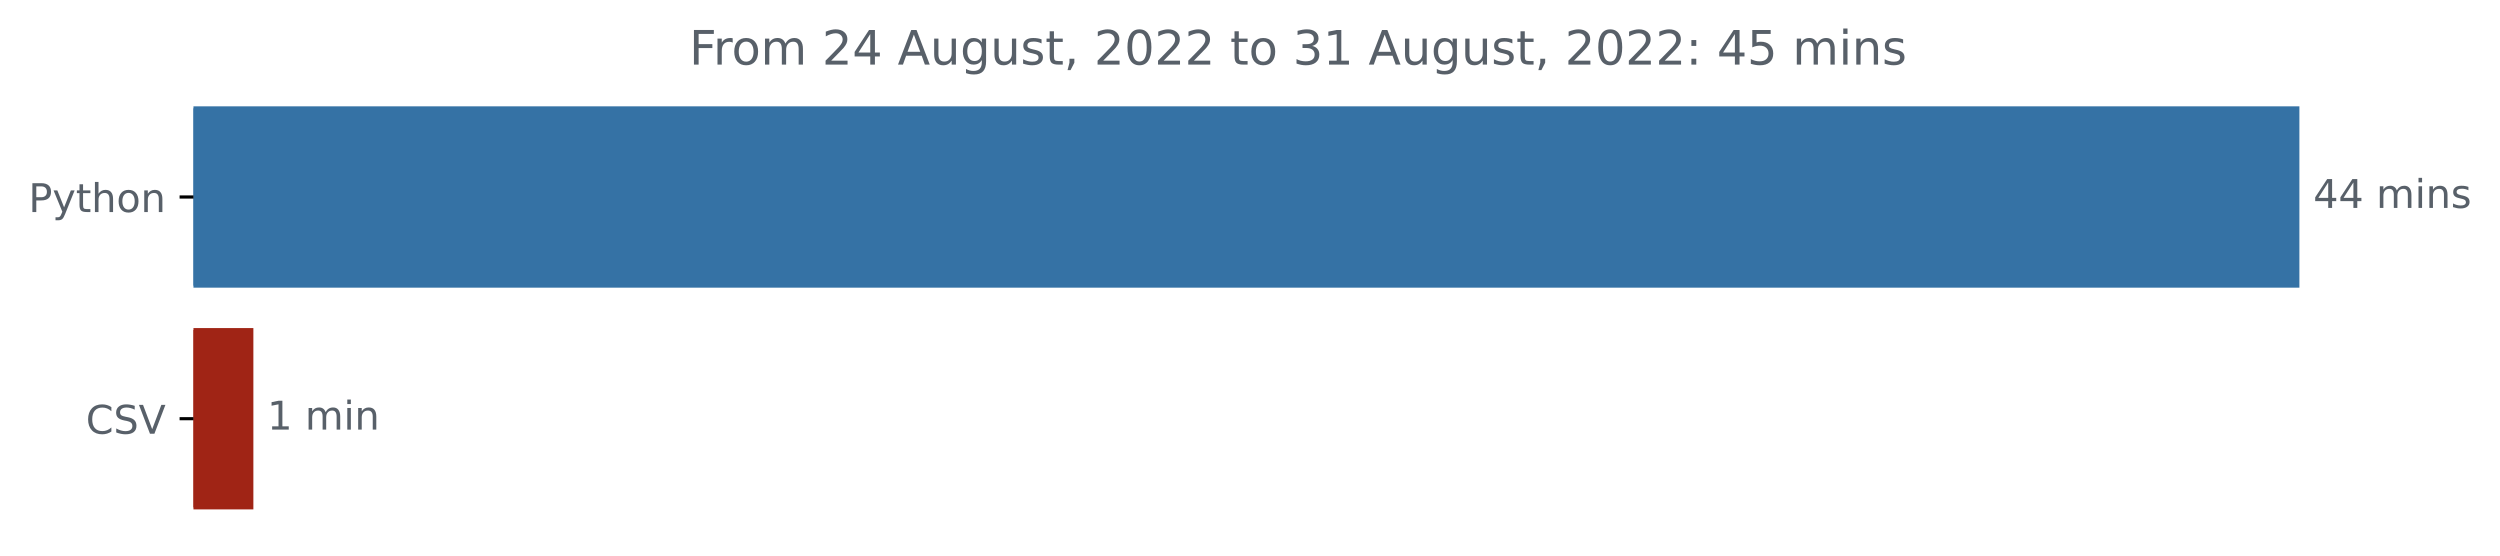
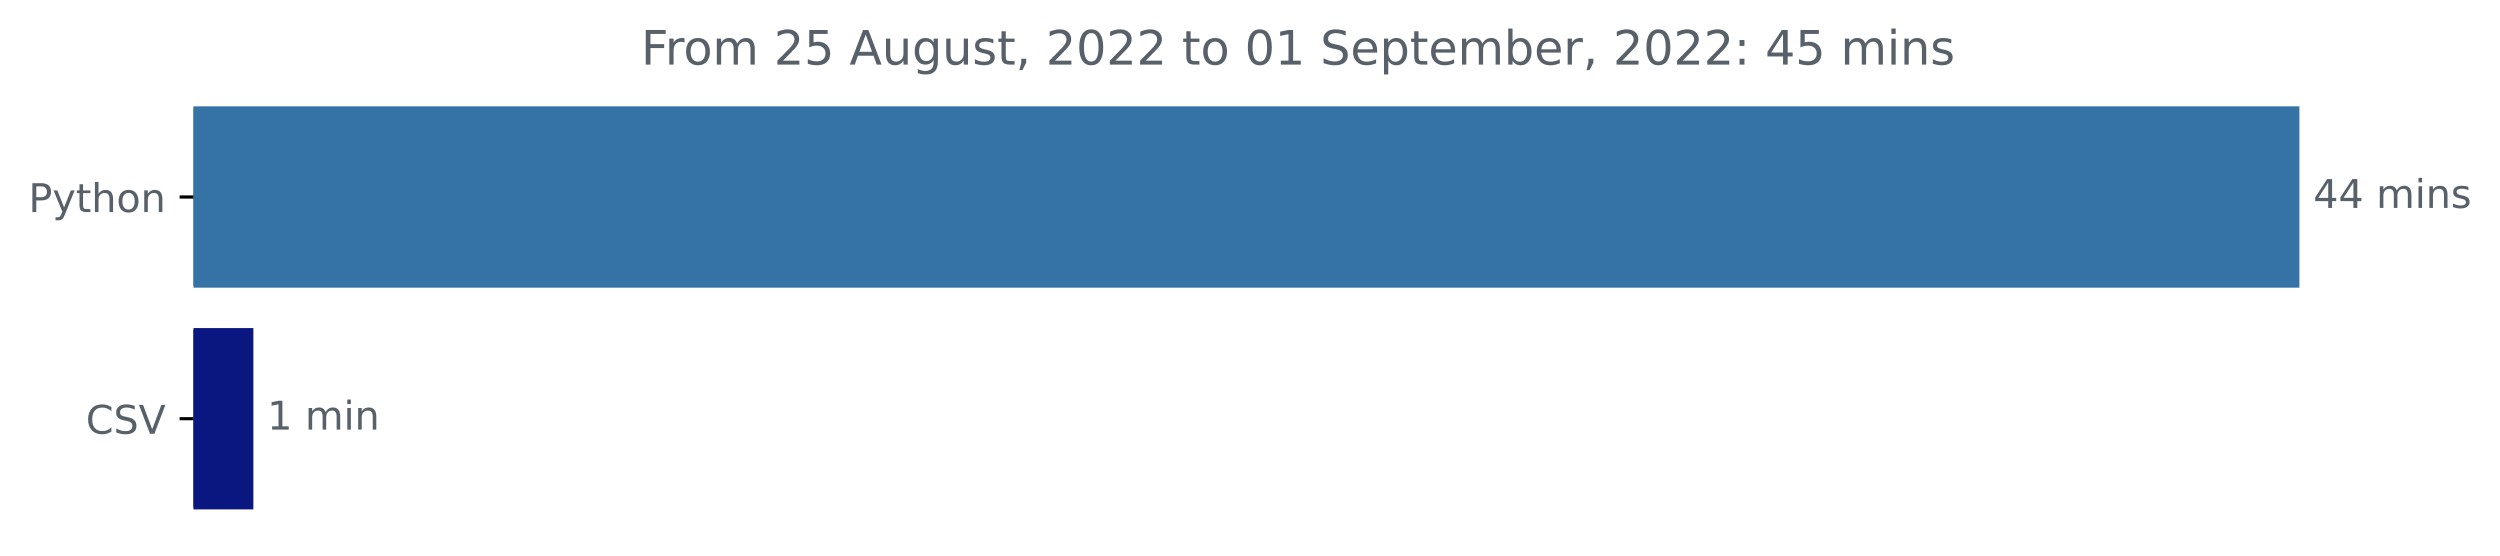
<svg xmlns="http://www.w3.org/2000/svg" xmlns:xlink="http://www.w3.org/1999/xlink" width="631.46pt" height="140.398pt" viewBox="0 0 631.46 140.398" version="1.1">
  <defs>
    <style type="text/css">*{stroke-linejoin: round; stroke-linecap: butt}</style>
  </defs>
  <g id="figure_1">
    <g id="patch_1">
      <path d="M 0 140.398  L 631.46 140.398  L 631.46 0  L 0 0  L 0 140.398  z " style="fill: none" />
    </g>
    <g id="axes_1">
      <g id="patch_2">
-         <path d="M 48.862 27.358  L 580.291 27.358  L 580.291 72.158  L 48.862 72.158  z " clip-path="url(#peb1fab8388)" style="fill: #3572a5; stroke: #3572a5; stroke-linejoin: miter" />
+         <path d="M 48.862 27.358  L 580.291 27.358  L 580.291 72.158  L 48.862 72.158  z " clip-path="url(#p44a2bf82e5)" style="fill: #3572a5; stroke: #3572a5; stroke-linejoin: miter" />
      </g>
      <g id="patch_3">
-         <path d="M 48.862 83.358  L 63.497 83.358  L 63.497 128.158  L 48.862 128.158  z " clip-path="url(#peb1fab8388)" style="fill: #a02415; stroke: #a02415; stroke-linejoin: miter" />
+         <path d="M 48.862 83.358  L 63.497 83.358  L 63.497 128.158  L 48.862 128.158  z " clip-path="url(#p44a2bf82e5)" style="fill: #0b1781; stroke: #0b1781; stroke-linejoin: miter" />
      </g>
      <g id="matplotlib.axis_1" />
      <g id="matplotlib.axis_2">
        <g id="ytick_1">
          <g id="line2d_1">
            <defs>
-               <path id="m3aaad6832e" d="M 0 0  L -3.5 0  " style="stroke: #000000; stroke-width: 0.8" />
+               <path id="m3a393940ef" d="M 0 0  L -3.5 0  " style="stroke: #000000; stroke-width: 0.8" />
            </defs>
            <g>
-               <use xlink:href="#m3aaad6832e" x="48.862" y="49.758" style="stroke: #000000; stroke-width: 0.8" />
+               <use xlink:href="#m3a393940ef" x="48.862" y="49.758" style="stroke: #000000; stroke-width: 0.8" />
            </g>
          </g>
          <g id="text_1">
            <g style="fill: #586069" transform="translate(7.2 53.55734)scale(0.1 -0.1)">
              <defs>
                <path id="DejaVuSans-50" d="M 1259 4147  L 1259 2394  L 2053 2394  Q 2494 2394 2734 2622  Q 2975 2850 2975 3272  Q 2975 3691 2734 3919  Q 2494 4147 2053 4147  L 1259 4147  z M 628 4666  L 2053 4666  Q 2838 4666 3239 4311  Q 3641 3956 3641 3272  Q 3641 2581 3239 2228  Q 2838 1875 2053 1875  L 1259 1875  L 1259 0  L 628 0  L 628 4666  z " transform="scale(0.015625)" />
                <path id="DejaVuSans-79" d="M 2059 -325  Q 1816 -950 1584 -1140  Q 1353 -1331 966 -1331  L 506 -1331  L 506 -850  L 844 -850  Q 1081 -850 1212 -737  Q 1344 -625 1503 -206  L 1606 56  L 191 3500  L 800 3500  L 1894 763  L 2988 3500  L 3597 3500  L 2059 -325  z " transform="scale(0.015625)" />
                <path id="DejaVuSans-74" d="M 1172 4494  L 1172 3500  L 2356 3500  L 2356 3053  L 1172 3053  L 1172 1153  Q 1172 725 1289 603  Q 1406 481 1766 481  L 2356 481  L 2356 0  L 1766 0  Q 1100 0 847 248  Q 594 497 594 1153  L 594 3053  L 172 3053  L 172 3500  L 594 3500  L 594 4494  L 1172 4494  z " transform="scale(0.015625)" />
                <path id="DejaVuSans-68" d="M 3513 2113  L 3513 0  L 2938 0  L 2938 2094  Q 2938 2591 2744 2837  Q 2550 3084 2163 3084  Q 1697 3084 1428 2787  Q 1159 2491 1159 1978  L 1159 0  L 581 0  L 581 4863  L 1159 4863  L 1159 2956  Q 1366 3272 1645 3428  Q 1925 3584 2291 3584  Q 2894 3584 3203 3211  Q 3513 2838 3513 2113  z " transform="scale(0.015625)" />
                <path id="DejaVuSans-6f" d="M 1959 3097  Q 1497 3097 1228 2736  Q 959 2375 959 1747  Q 959 1119 1226 758  Q 1494 397 1959 397  Q 2419 397 2687 759  Q 2956 1122 2956 1747  Q 2956 2369 2687 2733  Q 2419 3097 1959 3097  z M 1959 3584  Q 2709 3584 3137 3096  Q 3566 2609 3566 1747  Q 3566 888 3137 398  Q 2709 -91 1959 -91  Q 1206 -91 779 398  Q 353 888 353 1747  Q 353 2609 779 3096  Q 1206 3584 1959 3584  z " transform="scale(0.015625)" />
                <path id="DejaVuSans-6e" d="M 3513 2113  L 3513 0  L 2938 0  L 2938 2094  Q 2938 2591 2744 2837  Q 2550 3084 2163 3084  Q 1697 3084 1428 2787  Q 1159 2491 1159 1978  L 1159 0  L 581 0  L 581 3500  L 1159 3500  L 1159 2956  Q 1366 3272 1645 3428  Q 1925 3584 2291 3584  Q 2894 3584 3203 3211  Q 3513 2838 3513 2113  z " transform="scale(0.015625)" />
              </defs>
              <use xlink:href="#DejaVuSans-50" />
              <use xlink:href="#DejaVuSans-79" x="60.303" />
              <use xlink:href="#DejaVuSans-74" x="119.482" />
              <use xlink:href="#DejaVuSans-68" x="158.691" />
              <use xlink:href="#DejaVuSans-6f" x="222.07" />
              <use xlink:href="#DejaVuSans-6e" x="283.252" />
            </g>
          </g>
        </g>
        <g id="ytick_2">
          <g id="line2d_2">
            <g>
-               <use xlink:href="#m3aaad6832e" x="48.862" y="105.758" style="stroke: #000000; stroke-width: 0.8" />
+               <use xlink:href="#m3a393940ef" x="48.862" y="105.758" style="stroke: #000000; stroke-width: 0.8" />
            </g>
          </g>
          <g id="text_2">
            <g style="fill: #586069" transform="translate(21.69063 109.5573)scale(0.1 -0.1)">
              <defs>
                <path id="DejaVuSans-43" d="M 4122 4306  L 4122 3641  Q 3803 3938 3442 4084  Q 3081 4231 2675 4231  Q 1875 4231 1450 3742  Q 1025 3253 1025 2328  Q 1025 1406 1450 917  Q 1875 428 2675 428  Q 3081 428 3442 575  Q 3803 722 4122 1019  L 4122 359  Q 3791 134 3420 21  Q 3050 -91 2638 -91  Q 1578 -91 968 557  Q 359 1206 359 2328  Q 359 3453 968 4101  Q 1578 4750 2638 4750  Q 3056 4750 3426 4639  Q 3797 4528 4122 4306  z " transform="scale(0.015625)" />
                <path id="DejaVuSans-53" d="M 3425 4513  L 3425 3897  Q 3066 4069 2747 4153  Q 2428 4238 2131 4238  Q 1616 4238 1336 4038  Q 1056 3838 1056 3469  Q 1056 3159 1242 3001  Q 1428 2844 1947 2747  L 2328 2669  Q 3034 2534 3370 2195  Q 3706 1856 3706 1288  Q 3706 609 3251 259  Q 2797 -91 1919 -91  Q 1588 -91 1214 -16  Q 841 59 441 206  L 441 856  Q 825 641 1194 531  Q 1563 422 1919 422  Q 2459 422 2753 634  Q 3047 847 3047 1241  Q 3047 1584 2836 1778  Q 2625 1972 2144 2069  L 1759 2144  Q 1053 2284 737 2584  Q 422 2884 422 3419  Q 422 4038 858 4394  Q 1294 4750 2059 4750  Q 2388 4750 2728 4690  Q 3069 4631 3425 4513  z " transform="scale(0.015625)" />
                <path id="DejaVuSans-56" d="M 1831 0  L 50 4666  L 709 4666  L 2188 738  L 3669 4666  L 4325 4666  L 2547 0  L 1831 0  z " transform="scale(0.015625)" />
              </defs>
              <use xlink:href="#DejaVuSans-43" />
              <use xlink:href="#DejaVuSans-53" x="69.824" />
              <use xlink:href="#DejaVuSans-56" x="133.301" />
            </g>
          </g>
        </g>
      </g>
      <g id="text_3">
        <g style="fill: #586069" transform="translate(584.2911 52.5175)scale(0.1 -0.1)">
          <defs>
            <path id="DejaVuSans-34" d="M 2419 4116  L 825 1625  L 2419 1625  L 2419 4116  z M 2253 4666  L 3047 4666  L 3047 1625  L 3713 1625  L 3713 1100  L 3047 1100  L 3047 0  L 2419 0  L 2419 1100  L 313 1100  L 313 1709  L 2253 4666  z " transform="scale(0.015625)" />
            <path id="DejaVuSans-20" transform="scale(0.015625)" />
            <path id="DejaVuSans-6d" d="M 3328 2828  Q 3544 3216 3844 3400  Q 4144 3584 4550 3584  Q 5097 3584 5394 3201  Q 5691 2819 5691 2113  L 5691 0  L 5113 0  L 5113 2094  Q 5113 2597 4934 2840  Q 4756 3084 4391 3084  Q 3944 3084 3684 2787  Q 3425 2491 3425 1978  L 3425 0  L 2847 0  L 2847 2094  Q 2847 2600 2669 2842  Q 2491 3084 2119 3084  Q 1678 3084 1418 2786  Q 1159 2488 1159 1978  L 1159 0  L 581 0  L 581 3500  L 1159 3500  L 1159 2956  Q 1356 3278 1631 3431  Q 1906 3584 2284 3584  Q 2666 3584 2933 3390  Q 3200 3197 3328 2828  z " transform="scale(0.015625)" />
            <path id="DejaVuSans-69" d="M 603 3500  L 1178 3500  L 1178 0  L 603 0  L 603 3500  z M 603 4863  L 1178 4863  L 1178 4134  L 603 4134  L 603 4863  z " transform="scale(0.015625)" />
            <path id="DejaVuSans-73" d="M 2834 3397  L 2834 2853  Q 2591 2978 2328 3040  Q 2066 3103 1784 3103  Q 1356 3103 1142 2972  Q 928 2841 928 2578  Q 928 2378 1081 2264  Q 1234 2150 1697 2047  L 1894 2003  Q 2506 1872 2764 1633  Q 3022 1394 3022 966  Q 3022 478 2636 193  Q 2250 -91 1575 -91  Q 1294 -91 989 -36  Q 684 19 347 128  L 347 722  Q 666 556 975 473  Q 1284 391 1588 391  Q 1994 391 2212 530  Q 2431 669 2431 922  Q 2431 1156 2273 1281  Q 2116 1406 1581 1522  L 1381 1569  Q 847 1681 609 1914  Q 372 2147 372 2553  Q 372 3047 722 3315  Q 1072 3584 1716 3584  Q 2034 3584 2315 3537  Q 2597 3491 2834 3397  z " transform="scale(0.015625)" />
          </defs>
          <use xlink:href="#DejaVuSans-34" />
          <use xlink:href="#DejaVuSans-34" x="63.623" />
          <use xlink:href="#DejaVuSans-20" x="127.246" />
          <use xlink:href="#DejaVuSans-6d" x="159.033" />
          <use xlink:href="#DejaVuSans-69" x="256.445" />
          <use xlink:href="#DejaVuSans-6e" x="284.229" />
          <use xlink:href="#DejaVuSans-73" x="347.607" />
        </g>
      </g>
      <g id="text_4">
        <g style="fill: #586069" transform="translate(67.49699 108.5175)scale(0.1 -0.1)">
          <defs>
            <path id="DejaVuSans-31" d="M 794 531  L 1825 531  L 1825 4091  L 703 3866  L 703 4441  L 1819 4666  L 2450 4666  L 2450 531  L 3481 531  L 3481 0  L 794 0  L 794 531  z " transform="scale(0.015625)" />
          </defs>
          <use xlink:href="#DejaVuSans-31" />
          <use xlink:href="#DejaVuSans-20" x="63.623" />
          <use xlink:href="#DejaVuSans-6d" x="95.41" />
          <use xlink:href="#DejaVuSans-69" x="192.822" />
          <use xlink:href="#DejaVuSans-6e" x="220.605" />
        </g>
      </g>
      <g id="text_5">
-         <g style="fill: #586069" transform="translate(174.1022 16.31812)scale(0.12 -0.12)">
+         <g style="fill: #586069" transform="translate(161.9325 16.31812)scale(0.12 -0.12)">
          <defs>
            <path id="DejaVuSans-46" d="M 628 4666  L 3309 4666  L 3309 4134  L 1259 4134  L 1259 2759  L 3109 2759  L 3109 2228  L 1259 2228  L 1259 0  L 628 0  L 628 4666  z " transform="scale(0.015625)" />
            <path id="DejaVuSans-72" d="M 2631 2963  Q 2534 3019 2420 3045  Q 2306 3072 2169 3072  Q 1681 3072 1420 2755  Q 1159 2438 1159 1844  L 1159 0  L 581 0  L 581 3500  L 1159 3500  L 1159 2956  Q 1341 3275 1631 3429  Q 1922 3584 2338 3584  Q 2397 3584 2469 3576  Q 2541 3569 2628 3553  L 2631 2963  z " transform="scale(0.015625)" />
            <path id="DejaVuSans-32" d="M 1228 531  L 3431 531  L 3431 0  L 469 0  L 469 531  Q 828 903 1448 1529  Q 2069 2156 2228 2338  Q 2531 2678 2651 2914  Q 2772 3150 2772 3378  Q 2772 3750 2511 3984  Q 2250 4219 1831 4219  Q 1534 4219 1204 4116  Q 875 4013 500 3803  L 500 4441  Q 881 4594 1212 4672  Q 1544 4750 1819 4750  Q 2544 4750 2975 4387  Q 3406 4025 3406 3419  Q 3406 3131 3298 2873  Q 3191 2616 2906 2266  Q 2828 2175 2409 1742  Q 1991 1309 1228 531  z " transform="scale(0.015625)" />
+             <path id="DejaVuSans-35" d="M 691 4666  L 3169 4666  L 3169 4134  L 1269 4134  L 1269 2991  Q 1406 3038 1543 3061  Q 1681 3084 1819 3084  Q 2600 3084 3056 2656  Q 3513 2228 3513 1497  Q 3513 744 3044 326  Q 2575 -91 1722 -91  Q 1428 -91 1123 -41  Q 819 9 494 109  L 494 744  Q 775 591 1075 516  Q 1375 441 1709 441  Q 2250 441 2565 725  Q 2881 1009 2881 1497  Q 2881 1984 2565 2268  Q 2250 2553 1709 2553  Q 1456 2553 1204 2497  Q 953 2441 691 2322  L 691 4666  z " transform="scale(0.015625)" />
            <path id="DejaVuSans-41" d="M 2188 4044  L 1331 1722  L 3047 1722  L 2188 4044  z M 1831 4666  L 2547 4666  L 4325 0  L 3669 0  L 3244 1197  L 1141 1197  L 716 0  L 50 0  L 1831 4666  z " transform="scale(0.015625)" />
            <path id="DejaVuSans-75" d="M 544 1381  L 544 3500  L 1119 3500  L 1119 1403  Q 1119 906 1312 657  Q 1506 409 1894 409  Q 2359 409 2629 706  Q 2900 1003 2900 1516  L 2900 3500  L 3475 3500  L 3475 0  L 2900 0  L 2900 538  Q 2691 219 2414 64  Q 2138 -91 1772 -91  Q 1169 -91 856 284  Q 544 659 544 1381  z M 1991 3584  L 1991 3584  z " transform="scale(0.015625)" />
            <path id="DejaVuSans-67" d="M 2906 1791  Q 2906 2416 2648 2759  Q 2391 3103 1925 3103  Q 1463 3103 1205 2759  Q 947 2416 947 1791  Q 947 1169 1205 825  Q 1463 481 1925 481  Q 2391 481 2648 825  Q 2906 1169 2906 1791  z M 3481 434  Q 3481 -459 3084 -895  Q 2688 -1331 1869 -1331  Q 1566 -1331 1297 -1286  Q 1028 -1241 775 -1147  L 775 -588  Q 1028 -725 1275 -790  Q 1522 -856 1778 -856  Q 2344 -856 2625 -561  Q 2906 -266 2906 331  L 2906 616  Q 2728 306 2450 153  Q 2172 0 1784 0  Q 1141 0 747 490  Q 353 981 353 1791  Q 353 2603 747 3093  Q 1141 3584 1784 3584  Q 2172 3584 2450 3431  Q 2728 3278 2906 2969  L 2906 3500  L 3481 3500  L 3481 434  z " transform="scale(0.015625)" />
            <path id="DejaVuSans-2c" d="M 750 794  L 1409 794  L 1409 256  L 897 -744  L 494 -744  L 750 256  L 750 794  z " transform="scale(0.015625)" />
            <path id="DejaVuSans-30" d="M 2034 4250  Q 1547 4250 1301 3770  Q 1056 3291 1056 2328  Q 1056 1369 1301 889  Q 1547 409 2034 409  Q 2525 409 2770 889  Q 3016 1369 3016 2328  Q 3016 3291 2770 3770  Q 2525 4250 2034 4250  z M 2034 4750  Q 2819 4750 3233 4129  Q 3647 3509 3647 2328  Q 3647 1150 3233 529  Q 2819 -91 2034 -91  Q 1250 -91 836 529  Q 422 1150 422 2328  Q 422 3509 836 4129  Q 1250 4750 2034 4750  z " transform="scale(0.015625)" />
-             <path id="DejaVuSans-33" d="M 2597 2516  Q 3050 2419 3304 2112  Q 3559 1806 3559 1356  Q 3559 666 3084 287  Q 2609 -91 1734 -91  Q 1441 -91 1130 -33  Q 819 25 488 141  L 488 750  Q 750 597 1062 519  Q 1375 441 1716 441  Q 2309 441 2620 675  Q 2931 909 2931 1356  Q 2931 1769 2642 2001  Q 2353 2234 1838 2234  L 1294 2234  L 1294 2753  L 1863 2753  Q 2328 2753 2575 2939  Q 2822 3125 2822 3475  Q 2822 3834 2567 4026  Q 2313 4219 1838 4219  Q 1578 4219 1281 4162  Q 984 4106 628 3988  L 628 4550  Q 988 4650 1302 4700  Q 1616 4750 1894 4750  Q 2613 4750 3031 4423  Q 3450 4097 3450 3541  Q 3450 3153 3228 2886  Q 3006 2619 2597 2516  z " transform="scale(0.015625)" />
+             <path id="DejaVuSans-65" d="M 3597 1894  L 3597 1613  L 953 1613  Q 991 1019 1311 708  Q 1631 397 2203 397  Q 2534 397 2845 478  Q 3156 559 3463 722  L 3463 178  Q 3153 47 2828 -22  Q 2503 -91 2169 -91  Q 1331 -91 842 396  Q 353 884 353 1716  Q 353 2575 817 3079  Q 1281 3584 2069 3584  Q 2775 3584 3186 3129  Q 3597 2675 3597 1894  z M 3022 2063  Q 3016 2534 2758 2815  Q 2500 3097 2075 3097  Q 1594 3097 1305 2825  Q 1016 2553 972 2059  L 3022 2063  z " transform="scale(0.015625)" />
+             <path id="DejaVuSans-70" d="M 1159 525  L 1159 -1331  L 581 -1331  L 581 3500  L 1159 3500  L 1159 2969  Q 1341 3281 1617 3432  Q 1894 3584 2278 3584  Q 2916 3584 3314 3078  Q 3713 2572 3713 1747  Q 3713 922 3314 415  Q 2916 -91 2278 -91  Q 1894 -91 1617 61  Q 1341 213 1159 525  z M 3116 1747  Q 3116 2381 2855 2742  Q 2594 3103 2138 3103  Q 1681 3103 1420 2742  Q 1159 2381 1159 1747  Q 1159 1113 1420 752  Q 1681 391 2138 391  Q 2594 391 2855 752  Q 3116 1113 3116 1747  z " transform="scale(0.015625)" />
+             <path id="DejaVuSans-62" d="M 3116 1747  Q 3116 2381 2855 2742  Q 2594 3103 2138 3103  Q 1681 3103 1420 2742  Q 1159 2381 1159 1747  Q 1159 1113 1420 752  Q 1681 391 2138 391  Q 2594 391 2855 752  Q 3116 1113 3116 1747  z M 1159 2969  Q 1341 3281 1617 3432  Q 1894 3584 2278 3584  Q 2916 3584 3314 3078  Q 3713 2572 3713 1747  Q 3713 922 3314 415  Q 2916 -91 2278 -91  Q 1894 -91 1617 61  Q 1341 213 1159 525  L 1159 0  L 581 0  L 581 4863  L 1159 4863  L 1159 2969  z " transform="scale(0.015625)" />
            <path id="DejaVuSans-3a" d="M 750 794  L 1409 794  L 1409 0  L 750 0  L 750 794  z M 750 3309  L 1409 3309  L 1409 2516  L 750 2516  L 750 3309  z " transform="scale(0.015625)" />
-             <path id="DejaVuSans-35" d="M 691 4666  L 3169 4666  L 3169 4134  L 1269 4134  L 1269 2991  Q 1406 3038 1543 3061  Q 1681 3084 1819 3084  Q 2600 3084 3056 2656  Q 3513 2228 3513 1497  Q 3513 744 3044 326  Q 2575 -91 1722 -91  Q 1428 -91 1123 -41  Q 819 9 494 109  L 494 744  Q 775 591 1075 516  Q 1375 441 1709 441  Q 2250 441 2565 725  Q 2881 1009 2881 1497  Q 2881 1984 2565 2268  Q 2250 2553 1709 2553  Q 1456 2553 1204 2497  Q 953 2441 691 2322  L 691 4666  z " transform="scale(0.015625)" />
          </defs>
          <use xlink:href="#DejaVuSans-46" />
          <use xlink:href="#DejaVuSans-72" x="50.27" />
          <use xlink:href="#DejaVuSans-6f" x="89.133" />
          <use xlink:href="#DejaVuSans-6d" x="150.314" />
          <use xlink:href="#DejaVuSans-20" x="247.727" />
          <use xlink:href="#DejaVuSans-32" x="279.514" />
-           <use xlink:href="#DejaVuSans-34" x="343.137" />
+           <use xlink:href="#DejaVuSans-35" x="343.137" />
          <use xlink:href="#DejaVuSans-20" x="406.76" />
          <use xlink:href="#DejaVuSans-41" x="438.547" />
          <use xlink:href="#DejaVuSans-75" x="506.955" />
          <use xlink:href="#DejaVuSans-67" x="570.334" />
          <use xlink:href="#DejaVuSans-75" x="633.811" />
          <use xlink:href="#DejaVuSans-73" x="697.189" />
          <use xlink:href="#DejaVuSans-74" x="749.289" />
          <use xlink:href="#DejaVuSans-2c" x="788.498" />
          <use xlink:href="#DejaVuSans-20" x="820.285" />
          <use xlink:href="#DejaVuSans-32" x="852.072" />
          <use xlink:href="#DejaVuSans-30" x="915.695" />
          <use xlink:href="#DejaVuSans-32" x="979.318" />
          <use xlink:href="#DejaVuSans-32" x="1042.941" />
          <use xlink:href="#DejaVuSans-20" x="1106.564" />
          <use xlink:href="#DejaVuSans-74" x="1138.352" />
          <use xlink:href="#DejaVuSans-6f" x="1177.561" />
          <use xlink:href="#DejaVuSans-20" x="1238.742" />
-           <use xlink:href="#DejaVuSans-33" x="1270.529" />
+           <use xlink:href="#DejaVuSans-30" x="1270.529" />
          <use xlink:href="#DejaVuSans-31" x="1334.152" />
          <use xlink:href="#DejaVuSans-20" x="1397.775" />
-           <use xlink:href="#DejaVuSans-41" x="1429.562" />
-           <use xlink:href="#DejaVuSans-75" x="1497.971" />
-           <use xlink:href="#DejaVuSans-67" x="1561.35" />
-           <use xlink:href="#DejaVuSans-75" x="1624.826" />
-           <use xlink:href="#DejaVuSans-73" x="1688.205" />
-           <use xlink:href="#DejaVuSans-74" x="1740.305" />
-           <use xlink:href="#DejaVuSans-2c" x="1779.514" />
-           <use xlink:href="#DejaVuSans-20" x="1811.301" />
-           <use xlink:href="#DejaVuSans-32" x="1843.088" />
-           <use xlink:href="#DejaVuSans-30" x="1906.711" />
-           <use xlink:href="#DejaVuSans-32" x="1970.334" />
-           <use xlink:href="#DejaVuSans-32" x="2033.957" />
-           <use xlink:href="#DejaVuSans-3a" x="2097.58" />
-           <use xlink:href="#DejaVuSans-20" x="2131.271" />
-           <use xlink:href="#DejaVuSans-34" x="2163.059" />
-           <use xlink:href="#DejaVuSans-35" x="2226.682" />
-           <use xlink:href="#DejaVuSans-20" x="2290.305" />
-           <use xlink:href="#DejaVuSans-6d" x="2322.092" />
-           <use xlink:href="#DejaVuSans-69" x="2419.504" />
-           <use xlink:href="#DejaVuSans-6e" x="2447.287" />
-           <use xlink:href="#DejaVuSans-73" x="2510.666" />
+           <use xlink:href="#DejaVuSans-53" x="1429.562" />
+           <use xlink:href="#DejaVuSans-65" x="1493.039" />
+           <use xlink:href="#DejaVuSans-70" x="1554.562" />
+           <use xlink:href="#DejaVuSans-74" x="1618.039" />
+           <use xlink:href="#DejaVuSans-65" x="1657.248" />
+           <use xlink:href="#DejaVuSans-6d" x="1718.771" />
+           <use xlink:href="#DejaVuSans-62" x="1816.184" />
+           <use xlink:href="#DejaVuSans-65" x="1879.66" />
+           <use xlink:href="#DejaVuSans-72" x="1941.184" />
+           <use xlink:href="#DejaVuSans-2c" x="1982.297" />
+           <use xlink:href="#DejaVuSans-20" x="2014.084" />
+           <use xlink:href="#DejaVuSans-32" x="2045.871" />
+           <use xlink:href="#DejaVuSans-30" x="2109.494" />
+           <use xlink:href="#DejaVuSans-32" x="2173.117" />
+           <use xlink:href="#DejaVuSans-32" x="2236.74" />
+           <use xlink:href="#DejaVuSans-3a" x="2300.363" />
+           <use xlink:href="#DejaVuSans-20" x="2334.055" />
+           <use xlink:href="#DejaVuSans-34" x="2365.842" />
+           <use xlink:href="#DejaVuSans-35" x="2429.465" />
+           <use xlink:href="#DejaVuSans-20" x="2493.088" />
+           <use xlink:href="#DejaVuSans-6d" x="2524.875" />
+           <use xlink:href="#DejaVuSans-69" x="2622.287" />
+           <use xlink:href="#DejaVuSans-6e" x="2650.07" />
+           <use xlink:href="#DejaVuSans-73" x="2713.449" />
        </g>
      </g>
    </g>
  </g>
  <defs>
-     <clipPath id="peb1fab8388">
+     <clipPath id="p44a2bf82e5">
      <rect x="48.862" y="22.318" width="558" height="110.88" />
    </clipPath>
  </defs>
</svg>
